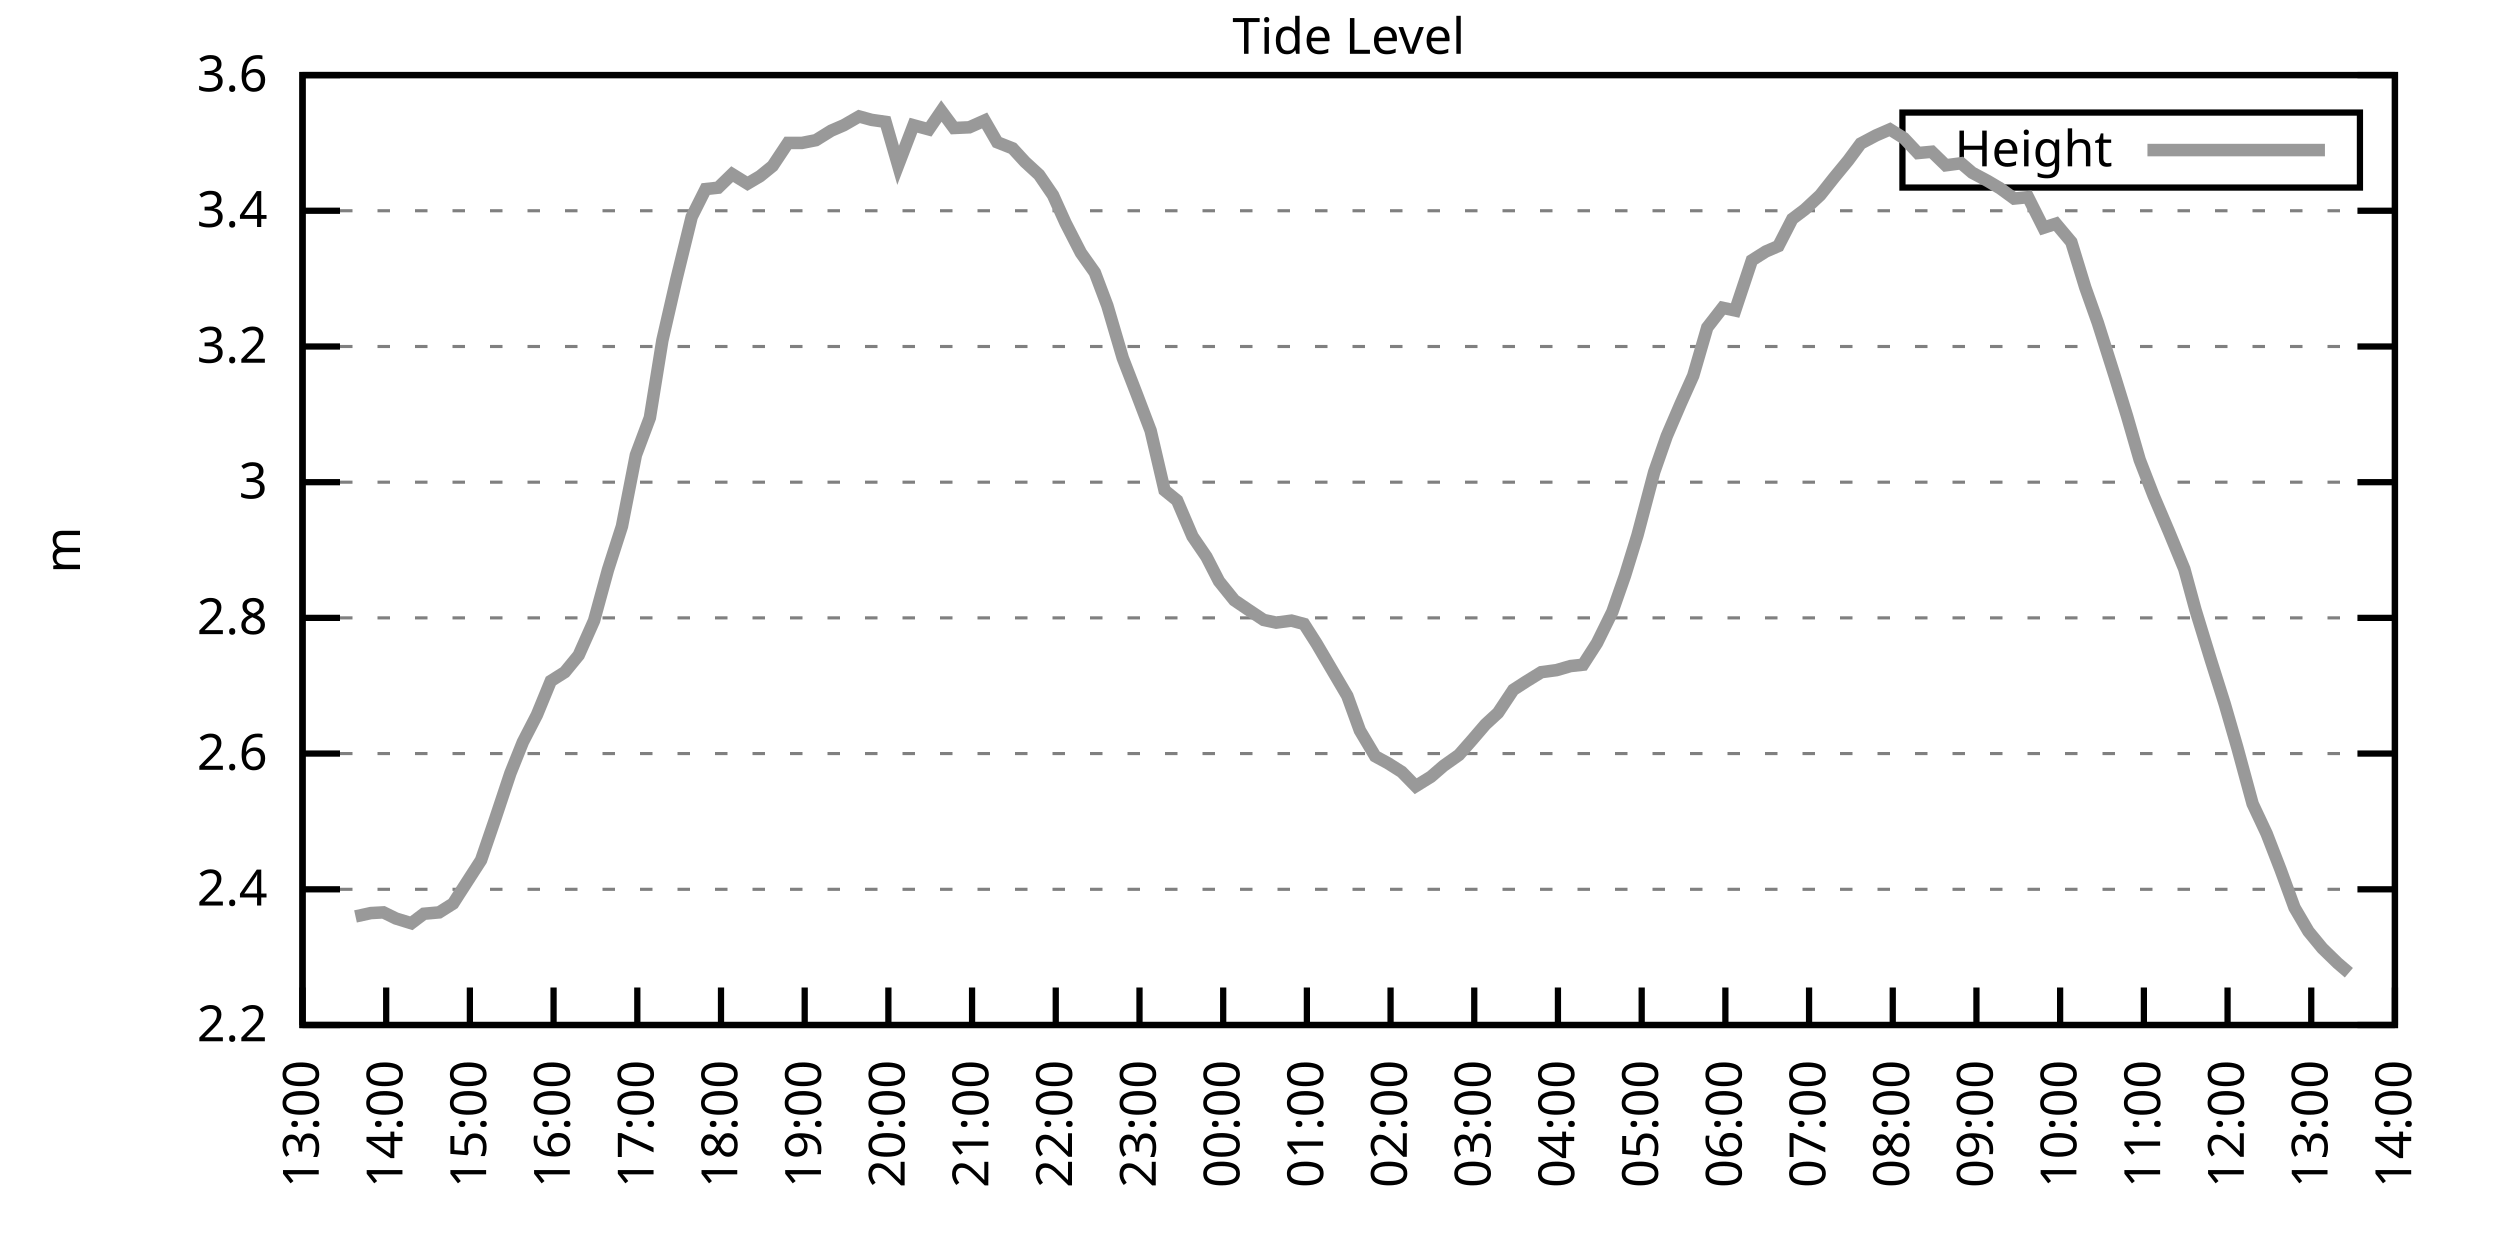
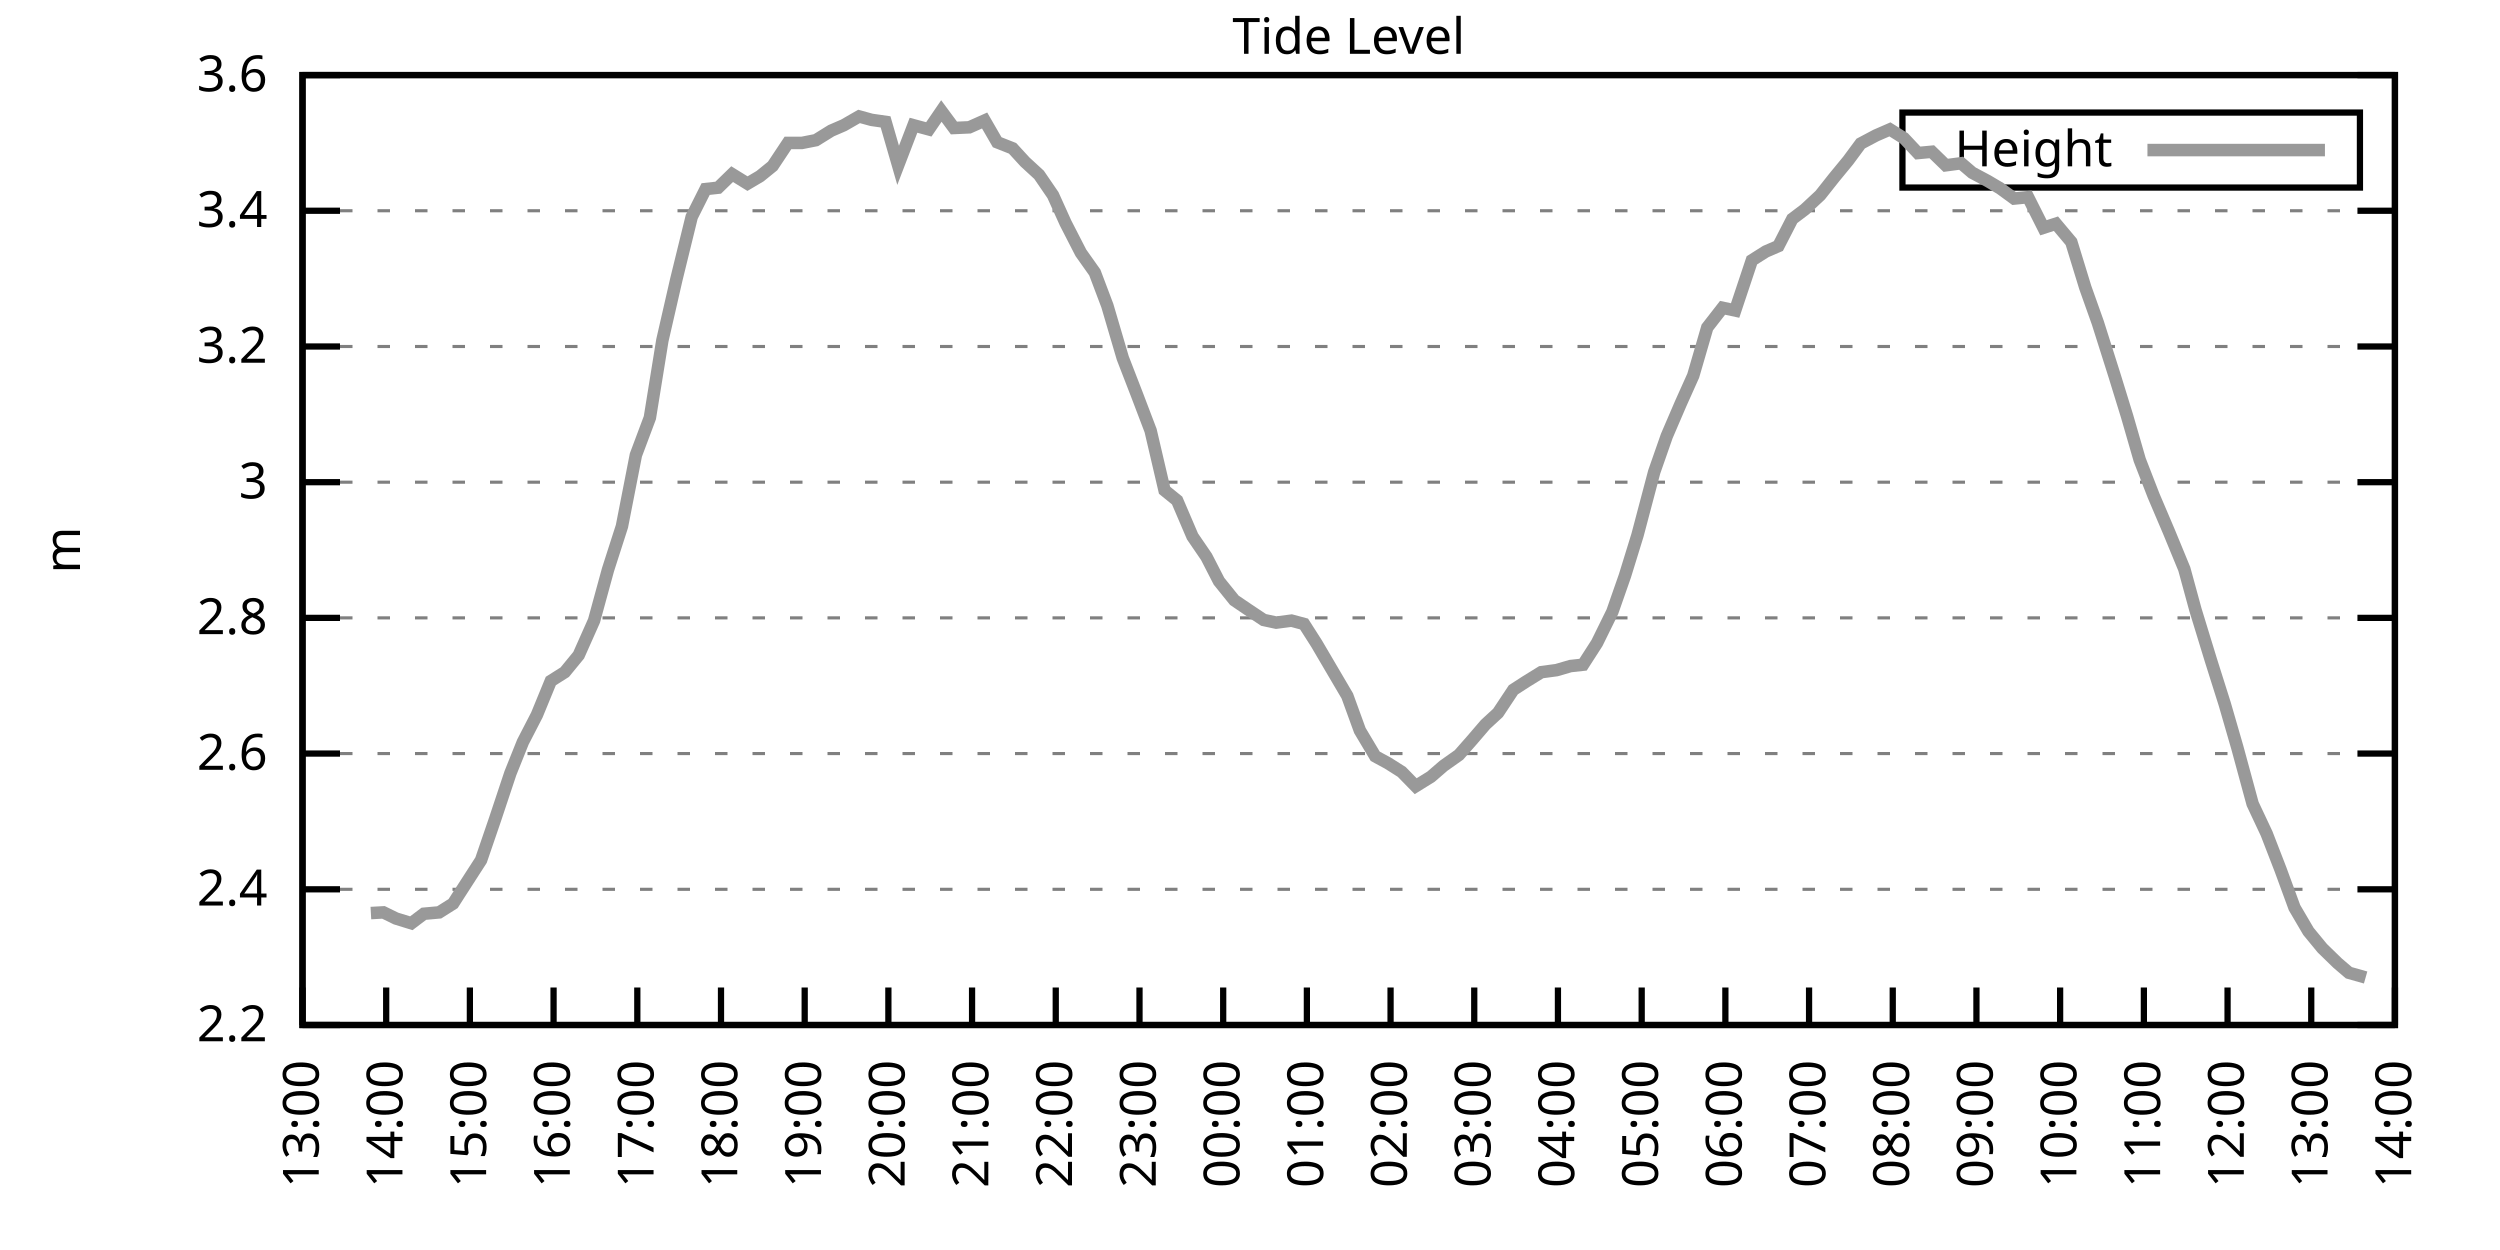
<svg xmlns="http://www.w3.org/2000/svg" xmlns:xlink="http://www.w3.org/1999/xlink" width="400" height="200" viewBox="0 0 400 200">
  <g id="gnuplot_canvas">
    <rect x="0" y="0" width="400" height="200" fill="none" />
    <defs>
      <circle id="gpDot" r="0.5" stroke-width="0.5" stroke="currentColor" />
      <path id="gpPt0" stroke-width="0.333" stroke="currentColor" d="M-1,0 h2 M0,-1 v2" />
      <path id="gpPt1" stroke-width="0.333" stroke="currentColor" d="M-1,-1 L1,1 M1,-1 L-1,1" />
      <path id="gpPt2" stroke-width="0.333" stroke="currentColor" d="M-1,0 L1,0 M0,-1 L0,1 M-1,-1 L1,1 M-1,1 L1,-1" />
      <rect id="gpPt3" stroke-width="0.333" stroke="currentColor" x="-1" y="-1" width="2" height="2" />
      <rect id="gpPt4" stroke-width="0.333" stroke="currentColor" fill="currentColor" x="-1" y="-1" width="2" height="2" />
      <circle id="gpPt5" stroke-width="0.333" stroke="currentColor" cx="0" cy="0" r="1" />
      <use xlink:href="#gpPt5" id="gpPt6" fill="currentColor" stroke="none" />
      <path id="gpPt7" stroke-width="0.333" stroke="currentColor" d="M0,-1.33 L-1.33,0.67 L1.33,0.67 z" />
      <use xlink:href="#gpPt7" id="gpPt8" fill="currentColor" stroke="none" />
      <use xlink:href="#gpPt7" id="gpPt9" stroke="currentColor" transform="rotate(180)" />
      <use xlink:href="#gpPt9" id="gpPt10" fill="currentColor" stroke="none" />
      <use xlink:href="#gpPt3" id="gpPt11" stroke="currentColor" transform="rotate(45)" />
      <use xlink:href="#gpPt11" id="gpPt12" fill="currentColor" stroke="none" />
      <path id="gpPt13" stroke-width="0.333" stroke="currentColor" d="M0,1.330 L1.265,0.411 L0.782,-1.067 L-0.782,-1.076 L-1.265,0.411 z" />
      <use xlink:href="#gpPt13" id="gpPt14" fill="currentColor" stroke="none" />
      <filter id="textbox" filterUnits="objectBoundingBox" x="0" y="0" height="1" width="1">
        <feFlood flood-color="white" flood-opacity="1" result="bgnd" />
        <feComposite in="SourceGraphic" in2="bgnd" operator="atop" />
      </filter>
      <filter id="greybox" filterUnits="objectBoundingBox" x="0" y="0" height="1" width="1">
        <feFlood flood-color="lightgrey" flood-opacity="1" result="grey" />
        <feComposite in="SourceGraphic" in2="grey" operator="atop" />
      </filter>
    </defs>
    <g fill="none" color="white" stroke="currentColor" stroke-width="1.00" stroke-linecap="butt" stroke-linejoin="miter">
</g>
    <g fill="none" color="black" stroke="currentColor" stroke-width="1.00" stroke-linecap="butt" stroke-linejoin="miter">
      <g stroke="none" shape-rendering="crispEdges">
        <polygon fill="rgb(255, 255, 255)" points="48.40,164.00 383.18,164.00 383.18,12.02 48.40,12.02 " />
      </g>
    </g>
    <g fill="none" color="black" stroke="currentColor" stroke-width="1.00" stroke-linecap="butt" stroke-linejoin="miter">
</g>
    <g fill="none" color="black" stroke="black" stroke-width="0.50" stroke-linecap="butt" stroke-linejoin="miter">
</g>
    <g fill="none" color="gray" stroke="currentColor" stroke-width="0.50" stroke-linecap="butt" stroke-linejoin="miter">
      <path stroke="gray" stroke-dasharray="2,4" class="gridline" d="M48.40,164.00 L383.19,164.00  " />
    </g>
    <g fill="none" color="gray" stroke="gray" stroke-width="1.00" stroke-linecap="butt" stroke-linejoin="miter">
</g>
    <g fill="none" color="black" stroke="currentColor" stroke-width="1.00" stroke-linecap="butt" stroke-linejoin="miter">
      <path stroke="black" d="M48.40,164.00 L54.40,164.00 M383.19,164.00 L377.19,164.00  " />
      <g transform="translate(42.80,166.60)" stroke="none" fill="black" font-family="Sans" font-size="8.00" text-anchor="end">
        <text>
          <tspan font-family="Sans"> 2.2</tspan>
        </text>
      </g>
    </g>
    <g fill="none" color="black" stroke="currentColor" stroke-width="1.00" stroke-linecap="butt" stroke-linejoin="miter">
</g>
    <g fill="none" color="black" stroke="black" stroke-width="0.50" stroke-linecap="butt" stroke-linejoin="miter">
</g>
    <g fill="none" color="gray" stroke="currentColor" stroke-width="0.50" stroke-linecap="butt" stroke-linejoin="miter">
      <path stroke="gray" stroke-dasharray="2,4" class="gridline" d="M48.40,142.29 L383.19,142.29  " />
    </g>
    <g fill="none" color="gray" stroke="gray" stroke-width="1.00" stroke-linecap="butt" stroke-linejoin="miter">
</g>
    <g fill="none" color="black" stroke="currentColor" stroke-width="1.00" stroke-linecap="butt" stroke-linejoin="miter">
      <path stroke="black" d="M48.40,142.29 L54.40,142.29 M383.19,142.29 L377.19,142.29  " />
      <g transform="translate(42.80,144.89)" stroke="none" fill="black" font-family="Sans" font-size="8.00" text-anchor="end">
        <text>
          <tspan font-family="Sans"> 2.4</tspan>
        </text>
      </g>
    </g>
    <g fill="none" color="black" stroke="currentColor" stroke-width="1.00" stroke-linecap="butt" stroke-linejoin="miter">
</g>
    <g fill="none" color="black" stroke="black" stroke-width="0.50" stroke-linecap="butt" stroke-linejoin="miter">
</g>
    <g fill="none" color="gray" stroke="currentColor" stroke-width="0.50" stroke-linecap="butt" stroke-linejoin="miter">
      <path stroke="gray" stroke-dasharray="2,4" class="gridline" d="M48.40,120.57 L383.19,120.57  " />
    </g>
    <g fill="none" color="gray" stroke="gray" stroke-width="1.00" stroke-linecap="butt" stroke-linejoin="miter">
</g>
    <g fill="none" color="black" stroke="currentColor" stroke-width="1.00" stroke-linecap="butt" stroke-linejoin="miter">
      <path stroke="black" d="M48.40,120.57 L54.40,120.57 M383.19,120.57 L377.19,120.57  " />
      <g transform="translate(42.80,123.17)" stroke="none" fill="black" font-family="Sans" font-size="8.00" text-anchor="end">
        <text>
          <tspan font-family="Sans"> 2.6</tspan>
        </text>
      </g>
    </g>
    <g fill="none" color="black" stroke="currentColor" stroke-width="1.00" stroke-linecap="butt" stroke-linejoin="miter">
</g>
    <g fill="none" color="black" stroke="black" stroke-width="0.50" stroke-linecap="butt" stroke-linejoin="miter">
</g>
    <g fill="none" color="gray" stroke="currentColor" stroke-width="0.50" stroke-linecap="butt" stroke-linejoin="miter">
      <path stroke="gray" stroke-dasharray="2,4" class="gridline" d="M48.40,98.86 L383.19,98.86  " />
    </g>
    <g fill="none" color="gray" stroke="gray" stroke-width="1.00" stroke-linecap="butt" stroke-linejoin="miter">
</g>
    <g fill="none" color="black" stroke="currentColor" stroke-width="1.00" stroke-linecap="butt" stroke-linejoin="miter">
      <path stroke="black" d="M48.40,98.86 L54.40,98.86 M383.19,98.86 L377.19,98.86  " />
      <g transform="translate(42.80,101.46)" stroke="none" fill="black" font-family="Sans" font-size="8.00" text-anchor="end">
        <text>
          <tspan font-family="Sans"> 2.8</tspan>
        </text>
      </g>
    </g>
    <g fill="none" color="black" stroke="currentColor" stroke-width="1.00" stroke-linecap="butt" stroke-linejoin="miter">
</g>
    <g fill="none" color="black" stroke="black" stroke-width="0.50" stroke-linecap="butt" stroke-linejoin="miter">
</g>
    <g fill="none" color="gray" stroke="currentColor" stroke-width="0.50" stroke-linecap="butt" stroke-linejoin="miter">
      <path stroke="gray" stroke-dasharray="2,4" class="gridline" d="M48.40,77.15 L383.19,77.15  " />
    </g>
    <g fill="none" color="gray" stroke="gray" stroke-width="1.00" stroke-linecap="butt" stroke-linejoin="miter">
</g>
    <g fill="none" color="black" stroke="currentColor" stroke-width="1.00" stroke-linecap="butt" stroke-linejoin="miter">
      <path stroke="black" d="M48.40,77.15 L54.40,77.15 M383.19,77.15 L377.19,77.15  " />
      <g transform="translate(42.80,79.75)" stroke="none" fill="black" font-family="Sans" font-size="8.00" text-anchor="end">
        <text>
          <tspan font-family="Sans"> 3</tspan>
        </text>
      </g>
    </g>
    <g fill="none" color="black" stroke="currentColor" stroke-width="1.00" stroke-linecap="butt" stroke-linejoin="miter">
</g>
    <g fill="none" color="black" stroke="black" stroke-width="0.50" stroke-linecap="butt" stroke-linejoin="miter">
</g>
    <g fill="none" color="gray" stroke="currentColor" stroke-width="0.50" stroke-linecap="butt" stroke-linejoin="miter">
      <path stroke="gray" stroke-dasharray="2,4" class="gridline" d="M48.40,55.44 L383.19,55.44  " />
    </g>
    <g fill="none" color="gray" stroke="gray" stroke-width="1.00" stroke-linecap="butt" stroke-linejoin="miter">
</g>
    <g fill="none" color="black" stroke="currentColor" stroke-width="1.00" stroke-linecap="butt" stroke-linejoin="miter">
      <path stroke="black" d="M48.40,55.44 L54.40,55.44 M383.19,55.44 L377.19,55.44  " />
      <g transform="translate(42.80,58.04)" stroke="none" fill="black" font-family="Sans" font-size="8.00" text-anchor="end">
        <text>
          <tspan font-family="Sans"> 3.2</tspan>
        </text>
      </g>
    </g>
    <g fill="none" color="black" stroke="currentColor" stroke-width="1.00" stroke-linecap="butt" stroke-linejoin="miter">
</g>
    <g fill="none" color="black" stroke="black" stroke-width="0.50" stroke-linecap="butt" stroke-linejoin="miter">
</g>
    <g fill="none" color="gray" stroke="currentColor" stroke-width="0.50" stroke-linecap="butt" stroke-linejoin="miter">
      <path stroke="gray" stroke-dasharray="2,4" class="gridline" d="M48.40,33.72 L383.19,33.72  " />
    </g>
    <g fill="none" color="gray" stroke="gray" stroke-width="1.00" stroke-linecap="butt" stroke-linejoin="miter">
</g>
    <g fill="none" color="black" stroke="currentColor" stroke-width="1.00" stroke-linecap="butt" stroke-linejoin="miter">
      <path stroke="black" d="M48.40,33.72 L54.40,33.72 M383.19,33.72 L377.19,33.72  " />
      <g transform="translate(42.80,36.32)" stroke="none" fill="black" font-family="Sans" font-size="8.00" text-anchor="end">
        <text>
          <tspan font-family="Sans"> 3.4</tspan>
        </text>
      </g>
    </g>
    <g fill="none" color="black" stroke="currentColor" stroke-width="1.00" stroke-linecap="butt" stroke-linejoin="miter">
</g>
    <g fill="none" color="black" stroke="black" stroke-width="0.50" stroke-linecap="butt" stroke-linejoin="miter">
</g>
    <g fill="none" color="gray" stroke="currentColor" stroke-width="0.50" stroke-linecap="butt" stroke-linejoin="miter">
      <path stroke="gray" stroke-dasharray="2,4" class="gridline" d="M48.40,12.01 L383.19,12.01  " />
    </g>
    <g fill="none" color="gray" stroke="gray" stroke-width="1.00" stroke-linecap="butt" stroke-linejoin="miter">
</g>
    <g fill="none" color="black" stroke="currentColor" stroke-width="1.00" stroke-linecap="butt" stroke-linejoin="miter">
      <path stroke="black" d="M48.40,12.01 L54.40,12.01 M383.19,12.01 L377.19,12.01  " />
      <g transform="translate(42.80,14.61)" stroke="none" fill="black" font-family="Sans" font-size="8.00" text-anchor="end">
        <text>
          <tspan font-family="Sans"> 3.6</tspan>
        </text>
      </g>
    </g>
    <g fill="none" color="black" stroke="currentColor" stroke-width="1.00" stroke-linecap="butt" stroke-linejoin="miter">
      <path stroke="black" d="M48.40,164.00 L48.40,158.00  " />
      <g transform="translate(51.00,169.60) rotate(270.00)" stroke="none" fill="black" font-family="Sans" font-size="8.00" text-anchor="end">
        <text>
          <tspan font-family="Sans">13:00</tspan>
        </text>
      </g>
    </g>
    <g fill="none" color="black" stroke="currentColor" stroke-width="1.00" stroke-linecap="butt" stroke-linejoin="miter">
      <path stroke="black" d="M61.79,164.00 L61.79,158.00  " />
      <g transform="translate(64.39,169.60) rotate(270.00)" stroke="none" fill="black" font-family="Sans" font-size="8.00" text-anchor="end">
        <text>
          <tspan font-family="Sans">14:00</tspan>
        </text>
      </g>
    </g>
    <g fill="none" color="black" stroke="currentColor" stroke-width="1.00" stroke-linecap="butt" stroke-linejoin="miter">
      <path stroke="black" d="M75.18,164.00 L75.18,158.00  " />
      <g transform="translate(77.78,169.60) rotate(270.00)" stroke="none" fill="black" font-family="Sans" font-size="8.00" text-anchor="end">
        <text>
          <tspan font-family="Sans">15:00</tspan>
        </text>
      </g>
    </g>
    <g fill="none" color="black" stroke="currentColor" stroke-width="1.00" stroke-linecap="butt" stroke-linejoin="miter">
      <path stroke="black" d="M88.57,164.00 L88.57,158.00  " />
      <g transform="translate(91.17,169.60) rotate(270.00)" stroke="none" fill="black" font-family="Sans" font-size="8.00" text-anchor="end">
        <text>
          <tspan font-family="Sans">16:00</tspan>
        </text>
      </g>
    </g>
    <g fill="none" color="black" stroke="currentColor" stroke-width="1.00" stroke-linecap="butt" stroke-linejoin="miter">
      <path stroke="black" d="M101.97,164.00 L101.97,158.00  " />
      <g transform="translate(104.57,169.60) rotate(270.00)" stroke="none" fill="black" font-family="Sans" font-size="8.00" text-anchor="end">
        <text>
          <tspan font-family="Sans">17:00</tspan>
        </text>
      </g>
    </g>
    <g fill="none" color="black" stroke="currentColor" stroke-width="1.00" stroke-linecap="butt" stroke-linejoin="miter">
      <path stroke="black" d="M115.36,164.00 L115.36,158.00  " />
      <g transform="translate(117.96,169.60) rotate(270.00)" stroke="none" fill="black" font-family="Sans" font-size="8.00" text-anchor="end">
        <text>
          <tspan font-family="Sans">18:00</tspan>
        </text>
      </g>
    </g>
    <g fill="none" color="black" stroke="currentColor" stroke-width="1.00" stroke-linecap="butt" stroke-linejoin="miter">
      <path stroke="black" d="M128.75,164.00 L128.75,158.00  " />
      <g transform="translate(131.35,169.60) rotate(270.00)" stroke="none" fill="black" font-family="Sans" font-size="8.00" text-anchor="end">
        <text>
          <tspan font-family="Sans">19:00</tspan>
        </text>
      </g>
    </g>
    <g fill="none" color="black" stroke="currentColor" stroke-width="1.00" stroke-linecap="butt" stroke-linejoin="miter">
      <path stroke="black" d="M142.14,164.00 L142.14,158.00  " />
      <g transform="translate(144.74,169.60) rotate(270.00)" stroke="none" fill="black" font-family="Sans" font-size="8.00" text-anchor="end">
        <text>
          <tspan font-family="Sans">20:00</tspan>
        </text>
      </g>
    </g>
    <g fill="none" color="black" stroke="currentColor" stroke-width="1.00" stroke-linecap="butt" stroke-linejoin="miter">
      <path stroke="black" d="M155.53,164.00 L155.53,158.00  " />
      <g transform="translate(158.13,169.60) rotate(270.00)" stroke="none" fill="black" font-family="Sans" font-size="8.00" text-anchor="end">
        <text>
          <tspan font-family="Sans">21:00</tspan>
        </text>
      </g>
    </g>
    <g fill="none" color="black" stroke="currentColor" stroke-width="1.00" stroke-linecap="butt" stroke-linejoin="miter">
      <path stroke="black" d="M168.92,164.00 L168.92,158.00  " />
      <g transform="translate(171.52,169.60) rotate(270.00)" stroke="none" fill="black" font-family="Sans" font-size="8.00" text-anchor="end">
        <text>
          <tspan font-family="Sans">22:00</tspan>
        </text>
      </g>
    </g>
    <g fill="none" color="black" stroke="currentColor" stroke-width="1.00" stroke-linecap="butt" stroke-linejoin="miter">
      <path stroke="black" d="M182.32,164.00 L182.32,158.00  " />
      <g transform="translate(184.92,169.60) rotate(270.00)" stroke="none" fill="black" font-family="Sans" font-size="8.00" text-anchor="end">
        <text>
          <tspan font-family="Sans">23:00</tspan>
        </text>
      </g>
    </g>
    <g fill="none" color="black" stroke="currentColor" stroke-width="1.00" stroke-linecap="butt" stroke-linejoin="miter">
      <path stroke="black" d="M195.71,164.00 L195.71,158.00  " />
      <g transform="translate(198.31,169.60) rotate(270.00)" stroke="none" fill="black" font-family="Sans" font-size="8.00" text-anchor="end">
        <text>
          <tspan font-family="Sans">00:00</tspan>
        </text>
      </g>
    </g>
    <g fill="none" color="black" stroke="currentColor" stroke-width="1.00" stroke-linecap="butt" stroke-linejoin="miter">
      <path stroke="black" d="M209.10,164.00 L209.10,158.00  " />
      <g transform="translate(211.70,169.60) rotate(270.00)" stroke="none" fill="black" font-family="Sans" font-size="8.00" text-anchor="end">
        <text>
          <tspan font-family="Sans">01:00</tspan>
        </text>
      </g>
    </g>
    <g fill="none" color="black" stroke="currentColor" stroke-width="1.00" stroke-linecap="butt" stroke-linejoin="miter">
      <path stroke="black" d="M222.49,164.00 L222.49,158.00  " />
      <g transform="translate(225.09,169.60) rotate(270.00)" stroke="none" fill="black" font-family="Sans" font-size="8.00" text-anchor="end">
        <text>
          <tspan font-family="Sans">02:00</tspan>
        </text>
      </g>
    </g>
    <g fill="none" color="black" stroke="currentColor" stroke-width="1.00" stroke-linecap="butt" stroke-linejoin="miter">
      <path stroke="black" d="M235.88,164.00 L235.88,158.00  " />
      <g transform="translate(238.48,169.60) rotate(270.00)" stroke="none" fill="black" font-family="Sans" font-size="8.00" text-anchor="end">
        <text>
          <tspan font-family="Sans">03:00</tspan>
        </text>
      </g>
    </g>
    <g fill="none" color="black" stroke="currentColor" stroke-width="1.00" stroke-linecap="butt" stroke-linejoin="miter">
      <path stroke="black" d="M249.27,164.00 L249.27,158.00  " />
      <g transform="translate(251.87,169.60) rotate(270.00)" stroke="none" fill="black" font-family="Sans" font-size="8.00" text-anchor="end">
        <text>
          <tspan font-family="Sans">04:00</tspan>
        </text>
      </g>
    </g>
    <g fill="none" color="black" stroke="currentColor" stroke-width="1.00" stroke-linecap="butt" stroke-linejoin="miter">
      <path stroke="black" d="M262.67,164.00 L262.67,158.00  " />
      <g transform="translate(265.27,169.60) rotate(270.00)" stroke="none" fill="black" font-family="Sans" font-size="8.00" text-anchor="end">
        <text>
          <tspan font-family="Sans">05:00</tspan>
        </text>
      </g>
    </g>
    <g fill="none" color="black" stroke="currentColor" stroke-width="1.00" stroke-linecap="butt" stroke-linejoin="miter">
      <path stroke="black" d="M276.06,164.00 L276.06,158.00  " />
      <g transform="translate(278.66,169.60) rotate(270.00)" stroke="none" fill="black" font-family="Sans" font-size="8.00" text-anchor="end">
        <text>
          <tspan font-family="Sans">06:00</tspan>
        </text>
      </g>
    </g>
    <g fill="none" color="black" stroke="currentColor" stroke-width="1.00" stroke-linecap="butt" stroke-linejoin="miter">
      <path stroke="black" d="M289.45,164.00 L289.45,158.00  " />
      <g transform="translate(292.05,169.60) rotate(270.00)" stroke="none" fill="black" font-family="Sans" font-size="8.00" text-anchor="end">
        <text>
          <tspan font-family="Sans">07:00</tspan>
        </text>
      </g>
    </g>
    <g fill="none" color="black" stroke="currentColor" stroke-width="1.00" stroke-linecap="butt" stroke-linejoin="miter">
      <path stroke="black" d="M302.84,164.00 L302.84,158.00  " />
      <g transform="translate(305.44,169.60) rotate(270.00)" stroke="none" fill="black" font-family="Sans" font-size="8.00" text-anchor="end">
        <text>
          <tspan font-family="Sans">08:00</tspan>
        </text>
      </g>
    </g>
    <g fill="none" color="black" stroke="currentColor" stroke-width="1.00" stroke-linecap="butt" stroke-linejoin="miter">
      <path stroke="black" d="M316.23,164.00 L316.23,158.00  " />
      <g transform="translate(318.83,169.60) rotate(270.00)" stroke="none" fill="black" font-family="Sans" font-size="8.00" text-anchor="end">
        <text>
          <tspan font-family="Sans">09:00</tspan>
        </text>
      </g>
    </g>
    <g fill="none" color="black" stroke="currentColor" stroke-width="1.00" stroke-linecap="butt" stroke-linejoin="miter">
      <path stroke="black" d="M329.62,164.00 L329.62,158.00  " />
      <g transform="translate(332.22,169.60) rotate(270.00)" stroke="none" fill="black" font-family="Sans" font-size="8.00" text-anchor="end">
        <text>
          <tspan font-family="Sans">10:00</tspan>
        </text>
      </g>
    </g>
    <g fill="none" color="black" stroke="currentColor" stroke-width="1.00" stroke-linecap="butt" stroke-linejoin="miter">
      <path stroke="black" d="M343.02,164.00 L343.02,158.00  " />
      <g transform="translate(345.62,169.60) rotate(270.00)" stroke="none" fill="black" font-family="Sans" font-size="8.00" text-anchor="end">
        <text>
          <tspan font-family="Sans">11:00</tspan>
        </text>
      </g>
    </g>
    <g fill="none" color="black" stroke="currentColor" stroke-width="1.00" stroke-linecap="butt" stroke-linejoin="miter">
      <path stroke="black" d="M356.41,164.00 L356.41,158.00  " />
      <g transform="translate(359.01,169.60) rotate(270.00)" stroke="none" fill="black" font-family="Sans" font-size="8.00" text-anchor="end">
        <text>
          <tspan font-family="Sans">12:00</tspan>
        </text>
      </g>
    </g>
    <g fill="none" color="black" stroke="currentColor" stroke-width="1.00" stroke-linecap="butt" stroke-linejoin="miter">
      <path stroke="black" d="M369.80,164.00 L369.80,158.00  " />
      <g transform="translate(372.40,169.60) rotate(270.00)" stroke="none" fill="black" font-family="Sans" font-size="8.00" text-anchor="end">
        <text>
          <tspan font-family="Sans">13:00</tspan>
        </text>
      </g>
    </g>
    <g fill="none" color="black" stroke="currentColor" stroke-width="1.00" stroke-linecap="butt" stroke-linejoin="miter">
      <path stroke="black" d="M383.19,164.00 L383.19,158.00  " />
      <g transform="translate(385.79,169.60) rotate(270.00)" stroke="none" fill="black" font-family="Sans" font-size="8.00" text-anchor="end">
        <text>
          <tspan font-family="Sans">14:00</tspan>
        </text>
      </g>
    </g>
    <g fill="none" color="black" stroke="currentColor" stroke-width="1.00" stroke-linecap="butt" stroke-linejoin="miter">
</g>
    <g fill="none" color="black" stroke="currentColor" stroke-width="1.00" stroke-linecap="butt" stroke-linejoin="miter">
      <path stroke="black" d="M48.40,12.01 L48.40,164.00 L383.19,164.00 L383.19,12.01 L48.40,12.01 Z  " />
    </g>
    <g fill="none" color="black" stroke="currentColor" stroke-width="1.00" stroke-linecap="butt" stroke-linejoin="miter">
</g>
    <g fill="none" color="black" stroke="currentColor" stroke-width="1.00" stroke-linecap="butt" stroke-linejoin="miter">
      <path stroke="black" d="M304.39,30.01 L304.39,18.01 L377.59,18.01 L377.59,30.01 L304.39,30.01 Z  " />
    </g>
    <g id="Tide_level_plot_1">
      <g fill="none" color="white" stroke="black" stroke-width="2.00" stroke-linecap="butt" stroke-linejoin="miter">
</g>
      <g fill="none" color="black" stroke="currentColor" stroke-width="2.00" stroke-linecap="butt" stroke-linejoin="miter">
        <g transform="translate(337.99,26.61)" stroke="none" fill="black" font-family="Sans" font-size="8.00" text-anchor="end">
          <text>
            <tspan font-family="Sans">Height</tspan>
          </text>
        </g>
      </g>
      <g fill="none" color="black" stroke="currentColor" stroke-width="2.00" stroke-linecap="butt" stroke-linejoin="miter">
-         <path stroke="rgb(153, 153, 153)" d="M343.59,24.01 L371.99,24.01 M56.88,146.63 L59.34,146.09 L61.35,145.98 L63.35,146.96 L65.81,147.72 L67.82,146.20   L70.27,145.98 L72.50,144.57 L73.40,143.16 L76.97,137.62 L79.20,131.11 L81.66,123.72 L83.66,118.73 L85.90,114.39   L88.13,108.96 L90.36,107.55 L92.59,104.83 L95.05,99.30 L97.28,91.15 L99.51,84.21 L101.74,72.81 L103.98,66.83   L105.98,54.46 L108.22,44.69 L110.67,34.70 L112.90,30.25 L114.91,30.03 L117.14,27.86 L119.60,29.38 L121.61,28.19   L123.62,26.56 L126.07,22.87 L128.30,22.87 L130.54,22.43 L132.99,20.91 L135.00,20.04 L137.45,18.63 L139.46,19.18   L141.69,19.50 L143.70,26.45 L146.16,20.04 L148.61,20.70 L150.62,17.76 L152.63,20.48 L155.09,20.37 L157.54,19.28   L159.55,22.76 L162.01,23.73 L164.01,25.91 L166.25,27.97 L168.48,31.23 L170.49,35.68 L172.94,40.45 L175.17,43.60   L177.18,48.92 L179.64,57.28 L181.87,63.04 L184.10,68.90 L186.33,78.45 L188.34,80.08 L190.80,85.83 L193.03,89.09   L195.04,93.00 L197.49,96.04 L199.73,97.56 L202.18,99.19 L204.19,99.62 L206.64,99.30 L208.65,99.84 L210.66,102.99   L212.89,106.79 L215.57,111.35 L217.58,116.88 L220.04,121.01 L222.04,122.09 L224.28,123.51 L226.51,125.79 L228.96,124.27   L230.97,122.53 L233.43,120.79 L235.44,118.51 L237.67,115.91 L239.68,114.06 L242.13,110.37 L244.14,109.07 L246.60,107.55   L249.05,107.22 L251.28,106.57 L253.29,106.35 L255.52,102.88 L257.98,97.88 L259.99,92.13 L262.00,85.62 L264.67,75.52   L266.68,69.77 L268.92,64.56 L270.92,60.10 L273.16,52.40 L275.61,49.25 L277.62,49.68 L280.30,41.65 L282.53,40.24   L284.54,39.37 L286.77,35.03 L288.78,33.51 L291.23,31.23 L293.47,28.40 L295.70,25.69 L297.71,22.97 L300.16,21.67   L302.39,20.70 L304.63,22.11 L306.86,24.49 L309.09,24.28 L311.32,26.45 L313.78,26.12 L315.56,27.64 L318.02,28.95   L320.03,30.14 L322.26,31.77 L324.49,31.55 L326.95,36.44 L328.95,35.79 L331.41,38.72 L333.64,45.99 L335.65,51.64   L338.33,60.10 L340.34,66.62 L342.35,73.57 L344.58,79.32 L347.03,85.07 L349.49,91.04 L351.27,97.56 L353.73,105.59   L355.96,112.65 L357.97,119.60 L360.42,128.61 L362.66,133.38 L364.89,139.14 L367.12,145.22 L369.35,149.02 L371.58,151.73   L374.04,154.12 L375.82,155.64  " />
+         <path stroke="rgb(153, 153, 153)" d="M343.59,24.01 L371.99,24.01 M59.34,146.09 L61.35,145.98 L63.35,146.96 L65.81,147.72 L67.82,146.20 L70.27,145.98   L72.50,144.57 L73.40,143.16 L76.97,137.62 L79.20,131.11 L81.66,123.72 L83.66,118.73 L85.90,114.39 L88.13,108.96   L90.36,107.55 L92.59,104.83 L95.05,99.30 L97.28,91.15 L99.51,84.21 L101.74,72.81 L103.98,66.83 L105.98,54.46   L108.22,44.69 L110.67,34.70 L112.90,30.25 L114.91,30.03 L117.14,27.86 L119.60,29.38 L121.61,28.19 L123.62,26.56   L126.07,22.87 L128.30,22.87 L130.54,22.43 L132.99,20.91 L135.00,20.04 L137.45,18.63 L139.46,19.18 L141.69,19.50   L143.70,26.45 L146.16,20.04 L148.61,20.70 L150.62,17.76 L152.63,20.48 L155.09,20.37 L157.54,19.28 L159.55,22.76   L162.01,23.73 L164.01,25.91 L166.25,27.97 L168.48,31.23 L170.49,35.68 L172.94,40.45 L175.17,43.60 L177.18,48.92   L179.64,57.28 L181.87,63.04 L184.10,68.90 L186.33,78.45 L188.34,80.08 L190.80,85.83 L193.03,89.09 L195.04,93.00   L197.49,96.04 L199.73,97.56 L202.18,99.19 L204.19,99.62 L206.64,99.30 L208.65,99.84 L210.66,102.99 L212.89,106.79   L215.57,111.35 L217.58,116.88 L220.04,121.01 L222.04,122.09 L224.28,123.51 L226.51,125.79 L228.96,124.27 L230.97,122.53   L233.43,120.79 L235.44,118.51 L237.67,115.91 L239.68,114.06 L242.13,110.37 L244.14,109.07 L246.60,107.55 L249.05,107.22   L251.28,106.57 L253.29,106.35 L255.52,102.88 L257.98,97.88 L259.99,92.13 L262.00,85.62 L264.67,75.52 L266.68,69.77   L268.92,64.56 L270.92,60.10 L273.16,52.40 L275.61,49.25 L277.62,49.68 L280.30,41.65 L282.53,40.24 L284.54,39.37   L286.77,35.03 L288.78,33.51 L291.23,31.23 L293.47,28.40 L295.70,25.69 L297.71,22.97 L300.16,21.67 L302.39,20.70   L304.63,22.11 L306.86,24.49 L309.09,24.28 L311.32,26.45 L313.78,26.12 L315.56,27.64 L318.02,28.95 L320.03,30.14   L322.26,31.77 L324.49,31.55 L326.95,36.44 L328.95,35.79 L331.41,38.72 L333.64,45.99 L335.65,51.64 L338.33,60.10   L340.34,66.62 L342.35,73.57 L344.58,79.32 L347.03,85.07 L349.49,91.04 L351.27,97.56 L353.73,105.59 L355.96,112.65   L357.97,119.60 L360.42,128.61 L362.66,133.38 L364.89,139.14 L367.12,145.22 L369.35,149.02 L371.58,151.73 L374.04,154.12   L375.82,155.64 L378.50,156.40  " />
      </g>
    </g>
    <g fill="none" color="black" stroke="currentColor" stroke-width="2.00" stroke-linecap="butt" stroke-linejoin="miter">
</g>
    <g fill="none" color="black" stroke="black" stroke-width="1.00" stroke-linecap="butt" stroke-linejoin="miter">
</g>
    <g fill="none" color="black" stroke="currentColor" stroke-width="1.00" stroke-linecap="butt" stroke-linejoin="miter">
      <path stroke="black" d="M48.40,12.01 L48.40,164.00 L383.19,164.00 L383.19,12.01 L48.40,12.01 Z  " />
      <g transform="translate(12.80,88.01) rotate(270.00)" stroke="none" fill="black" font-family="Sans" font-size="8.00" text-anchor="middle">
        <text>
          <tspan font-family="Sans">m</tspan>
        </text>
      </g>
    </g>
    <g fill="none" color="black" stroke="currentColor" stroke-width="1.00" stroke-linecap="butt" stroke-linejoin="miter">
</g>
    <g fill="none" color="black" stroke="currentColor" stroke-width="1.00" stroke-linecap="butt" stroke-linejoin="miter">
      <g transform="translate(215.79,8.61)" stroke="none" fill="black" font-family="Sans" font-size="8.00" text-anchor="middle">
        <text>
          <tspan font-family="Sans">Tide Level</tspan>
        </text>
      </g>
    </g>
    <g fill="none" color="black" stroke="currentColor" stroke-width="1.00" stroke-linecap="butt" stroke-linejoin="miter">
</g>
  </g>
</svg>
